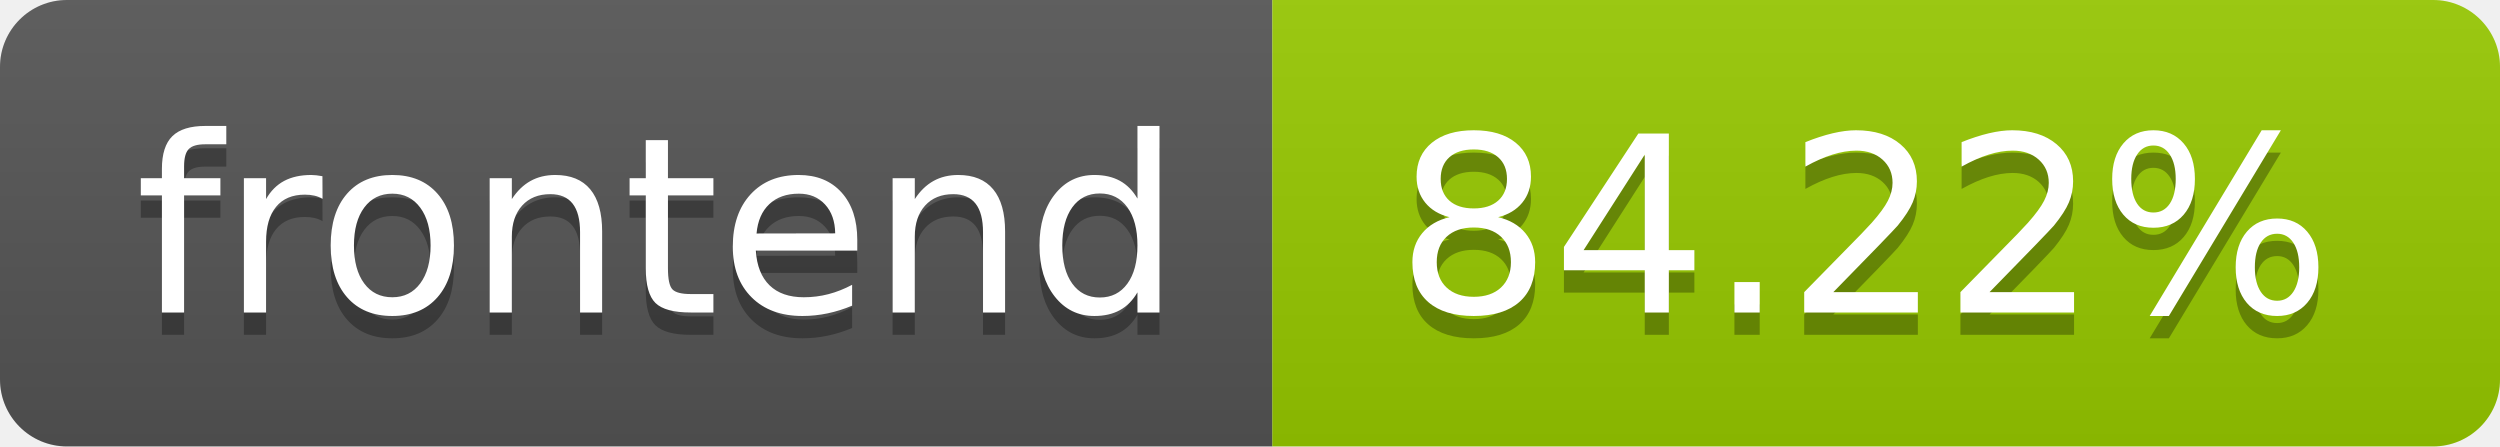
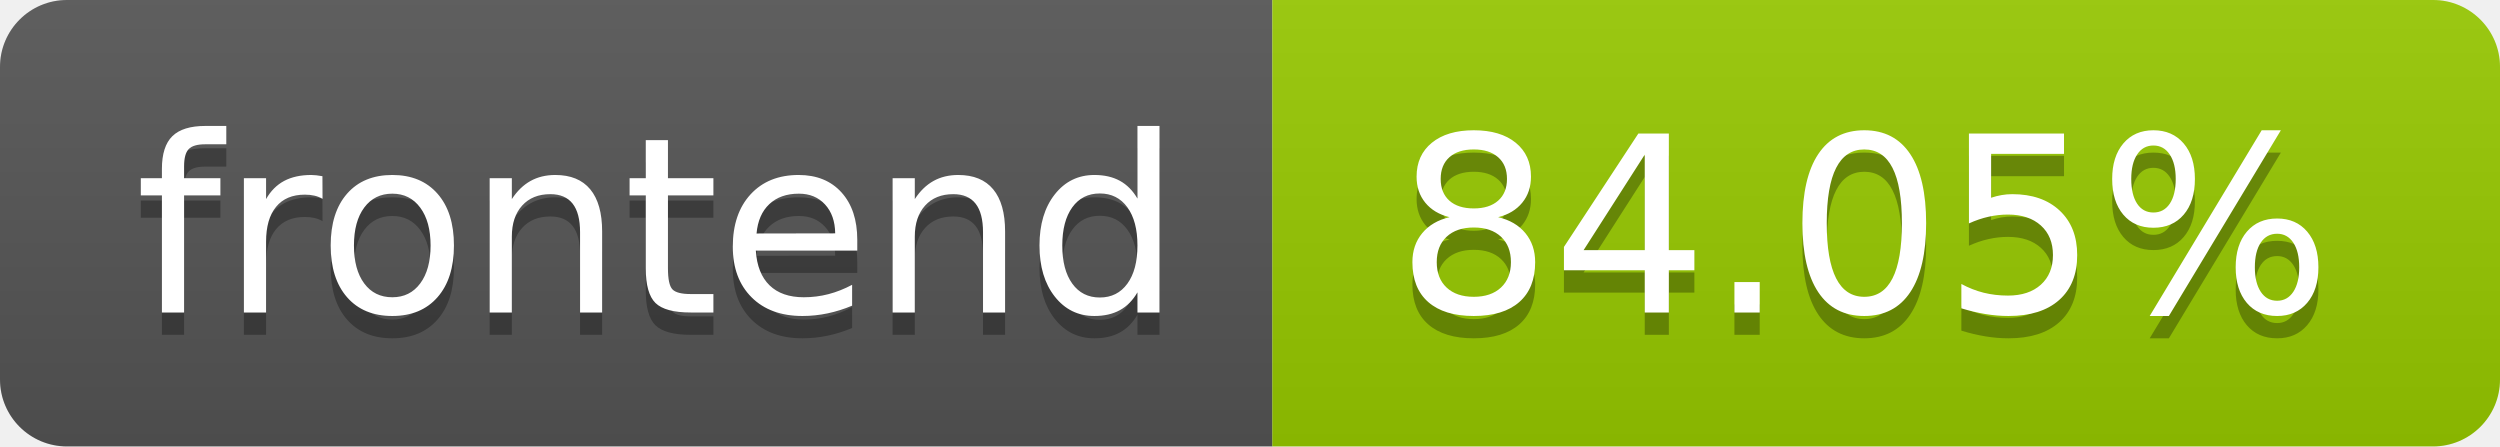
- <svg xmlns="http://www.w3.org/2000/svg" width="112" height="20" role="img" aria-label="frontend: 84.22%">
+ <svg xmlns="http://www.w3.org/2000/svg" width="112" height="20" role="img" aria-label="frontend: 84.05%">
  <linearGradient id="s" x2="0" y2="100%">
    <stop offset="0" stop-color="#bbb" stop-opacity=".1" />
    <stop offset="1" stop-opacity=".1" />
  </linearGradient>
  <clipPath id="r">
    <rect width="112" height="20" rx="3" fill="#fff" />
  </clipPath>
  <g clip-path="url(#r)">
    <rect width="57" height="20" fill="#555" />
    <rect x="57" width="55" height="20" fill="#97ca00" />
    <rect width="112" height="20" fill="url(#s)" />
  </g>
  <g fill="#fff" text-anchor="middle" font-family="Verdana,Geneva,DejaVu Sans,sans-serif" text-rendering="geometricPrecision" font-size="110">
    <text aria-hidden="true" x="295.0" y="150" fill="#010101" fill-opacity=".3" transform="scale(.1)" textLength="470">frontend</text>
    <text x="295.0" y="140" transform="scale(.1)" fill="#fff" textLength="470">frontend</text>
-     <text aria-hidden="true" x="835.0" y="150" fill="#010101" fill-opacity=".3" transform="scale(.1)" textLength="450">84.22%</text>
-     <text x="835.0" y="140" transform="scale(.1)" fill="#fff" textLength="450">84.22%</text>
+     <text aria-hidden="true" x="835.0" y="150" fill="#010101" fill-opacity=".3" transform="scale(.1)" textLength="450">84.05%</text>
+     <text x="835.0" y="140" transform="scale(.1)" fill="#fff" textLength="450">84.05%</text>
  </g>
</svg>
